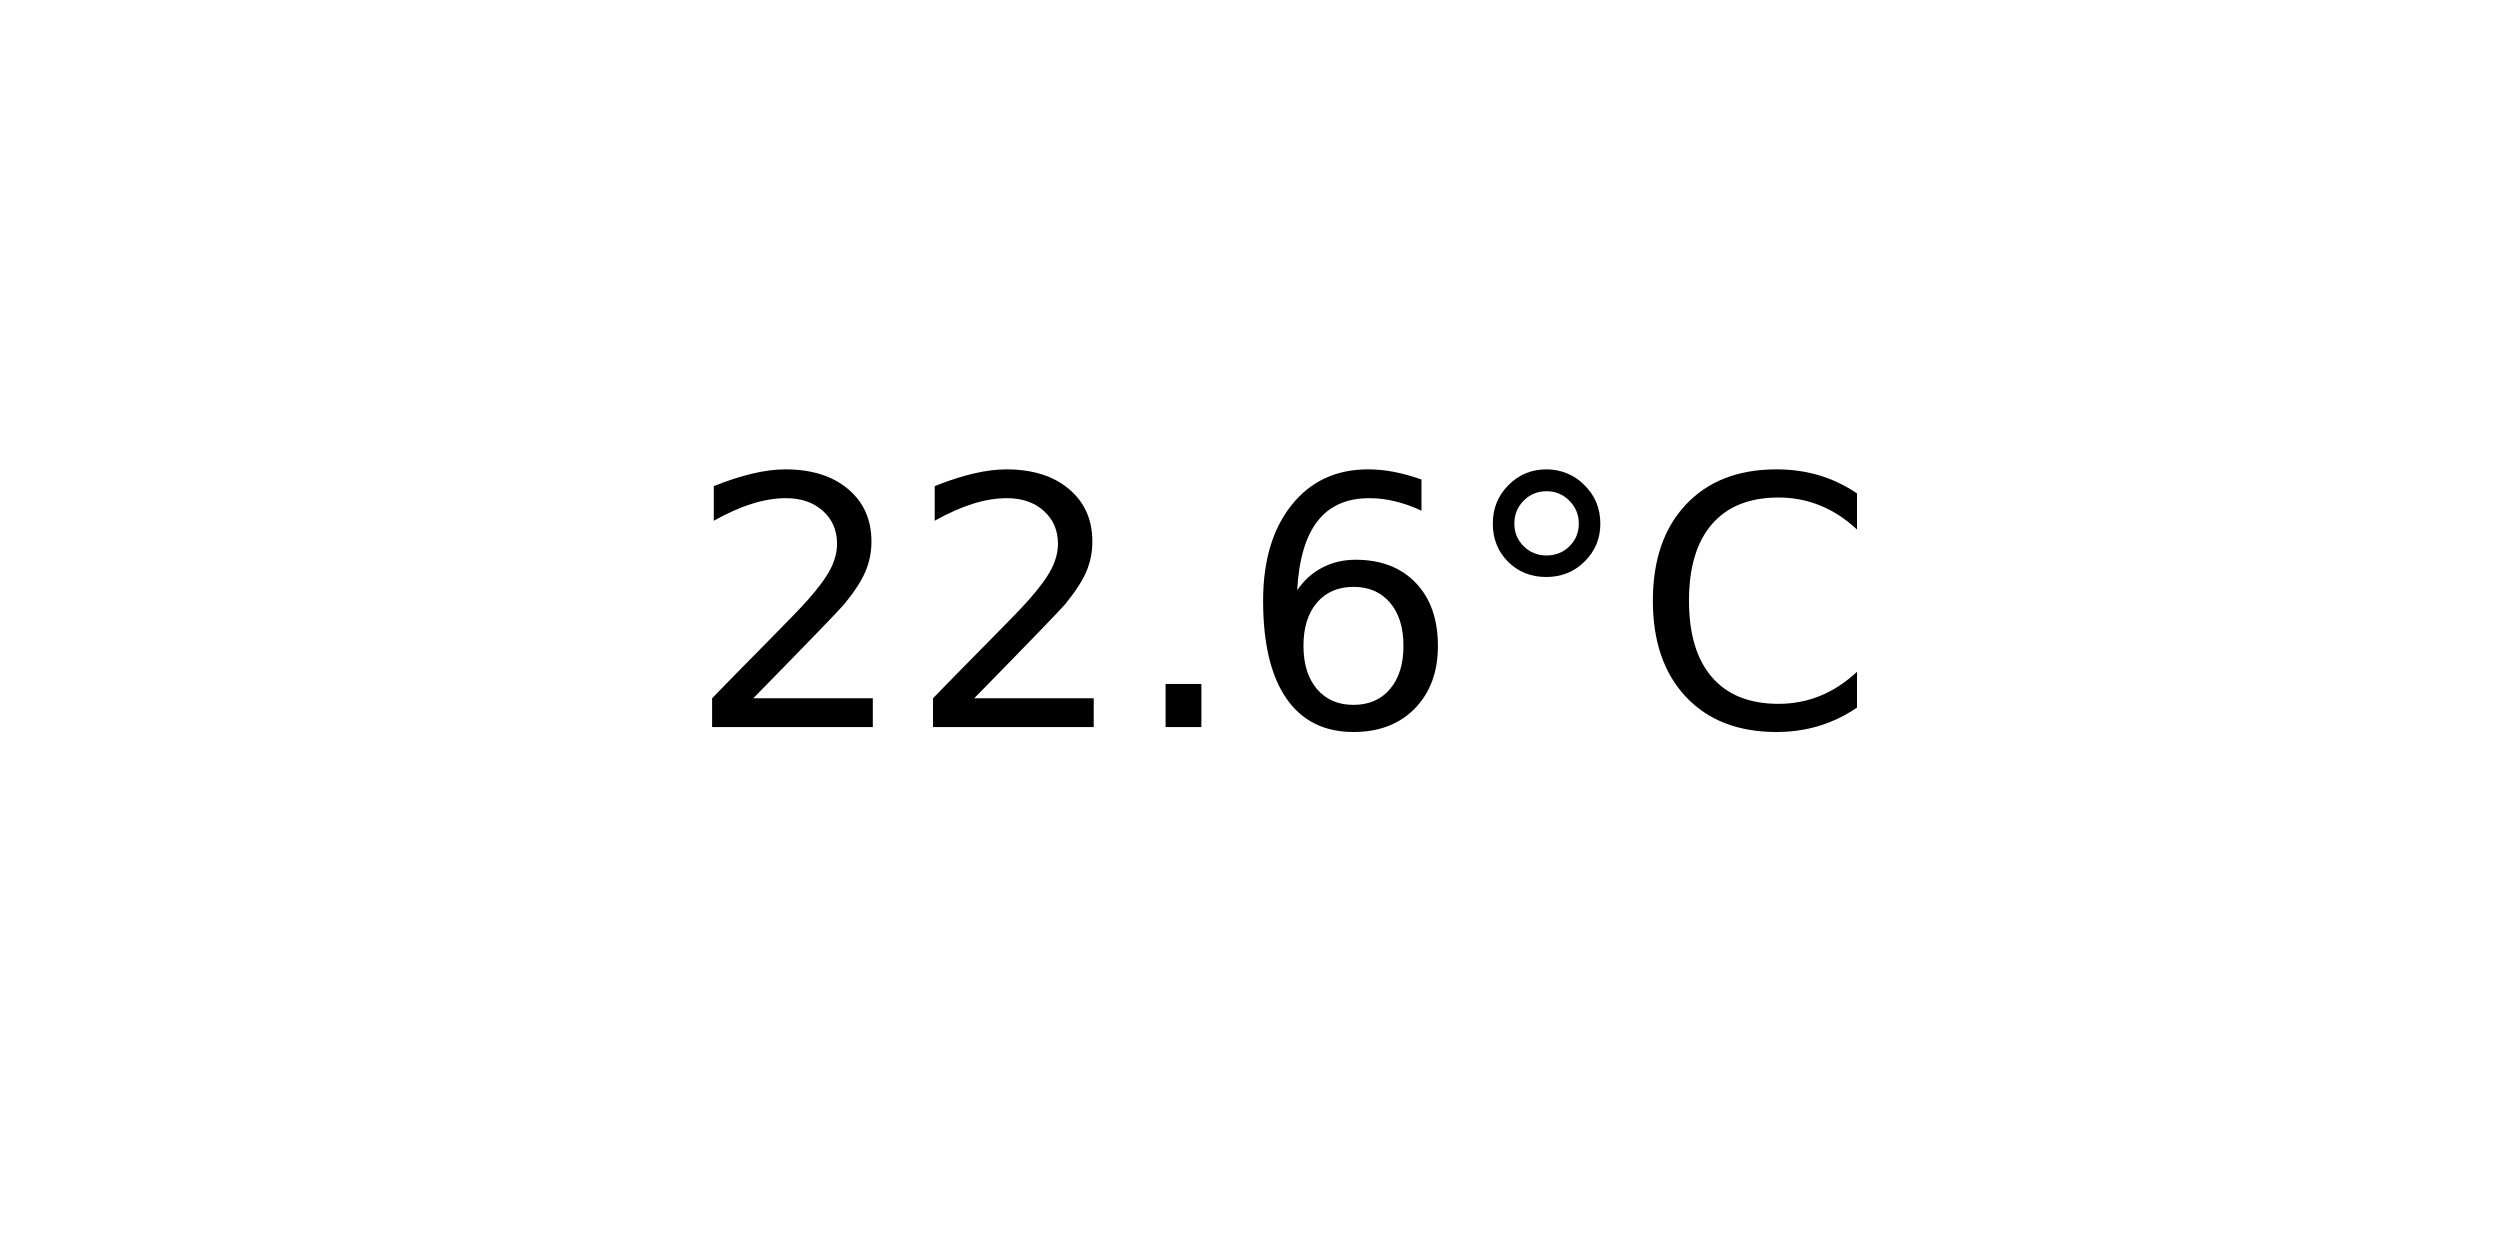
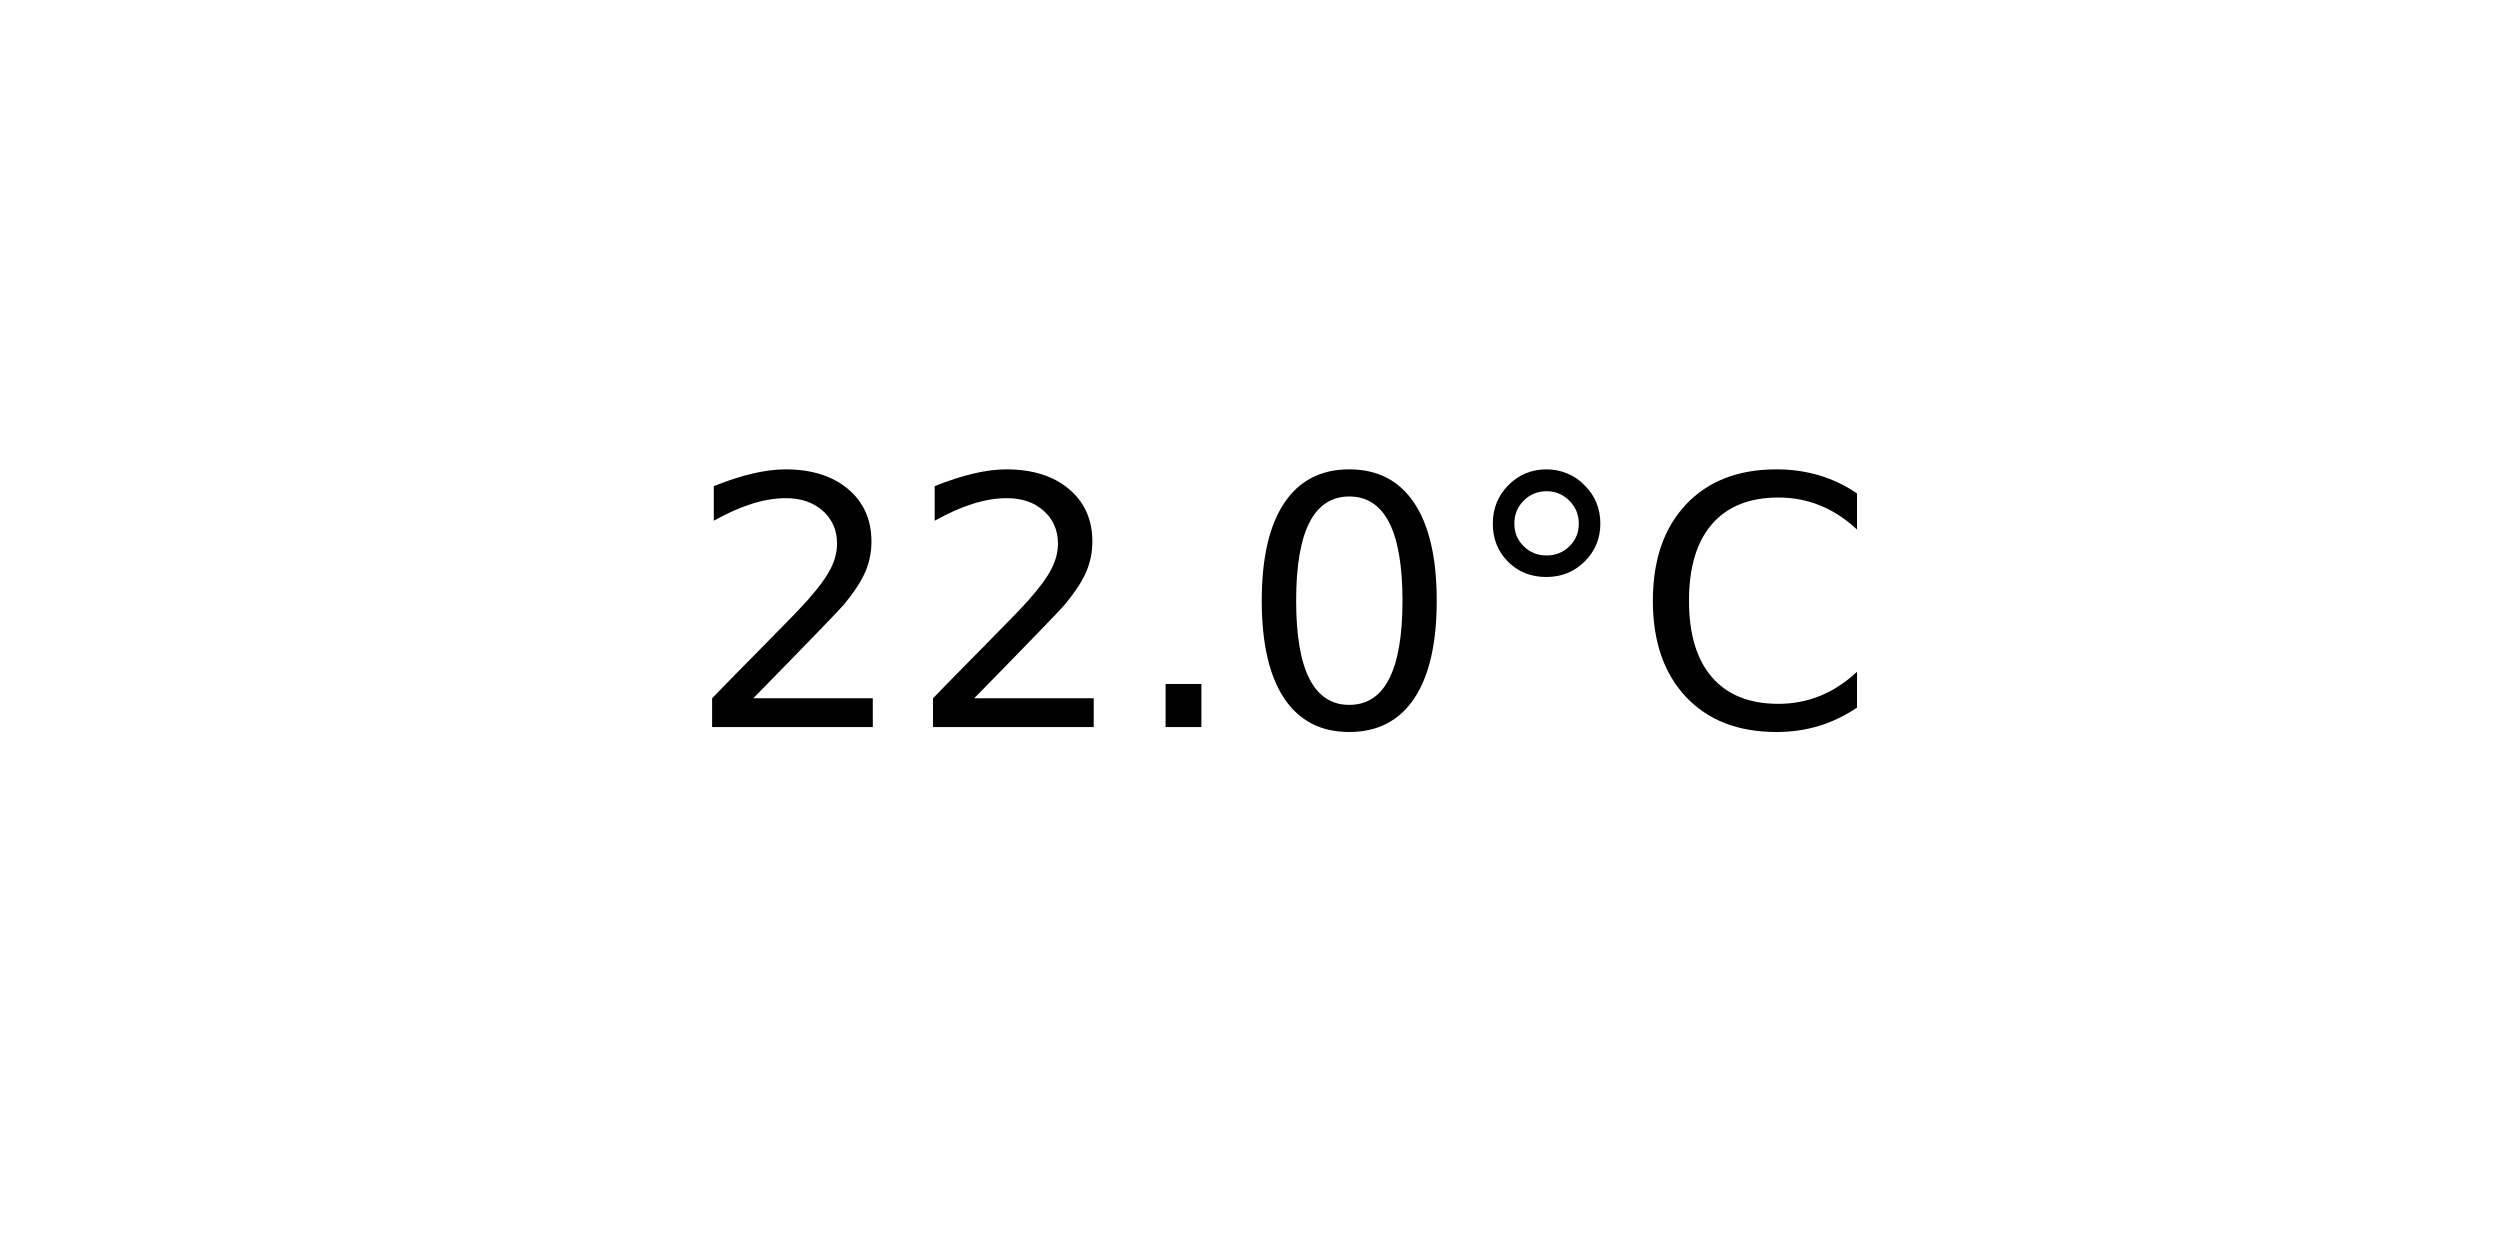
<svg xmlns="http://www.w3.org/2000/svg" xmlns:xlink="http://www.w3.org/1999/xlink" width="72pt" height="36pt" viewBox="0 0 72 36" version="1.1">
  <defs>
    <style type="text/css">*{stroke-linejoin: round; stroke-linecap: butt}</style>
  </defs>
  <g id="figure_1">
    <g id="axes_1">
      <g id="text_1">
        <g transform="translate(19.77578 20.93937) scale(0.1 -0.1)">
          <defs>
            <path id="DejaVuSans-32" d="M 1228 531  L 3431 531  L 3431 0  L 469 0  L 469 531  Q 828 903 1448 1529  Q 2069 2156 2228 2338  Q 2531 2678 2651 2914  Q 2772 3150 2772 3378  Q 2772 3750 2511 3984  Q 2250 4219 1831 4219  Q 1534 4219 1204 4116  Q 875 4013 500 3803  L 500 4441  Q 881 4594 1212 4672  Q 1544 4750 1819 4750  Q 2544 4750 2975 4387  Q 3406 4025 3406 3419  Q 3406 3131 3298 2873  Q 3191 2616 2906 2266  Q 2828 2175 2409 1742  Q 1991 1309 1228 531  z " transform="scale(0.015625)" />
            <path id="DejaVuSans-2e" d="M 684 794  L 1344 794  L 1344 0  L 684 0  L 684 794  z " transform="scale(0.015625)" />
-             <path id="DejaVuSans-36" d="M 2113 2584  Q 1688 2584 1439 2293  Q 1191 2003 1191 1497  Q 1191 994 1439 701  Q 1688 409 2113 409  Q 2538 409 2786 701  Q 3034 994 3034 1497  Q 3034 2003 2786 2293  Q 2538 2584 2113 2584  z M 3366 4563  L 3366 3988  Q 3128 4100 2886 4159  Q 2644 4219 2406 4219  Q 1781 4219 1451 3797  Q 1122 3375 1075 2522  Q 1259 2794 1537 2939  Q 1816 3084 2150 3084  Q 2853 3084 3261 2657  Q 3669 2231 3669 1497  Q 3669 778 3244 343  Q 2819 -91 2113 -91  Q 1303 -91 875 529  Q 447 1150 447 2328  Q 447 3434 972 4092  Q 1497 4750 2381 4750  Q 2619 4750 2861 4703  Q 3103 4656 3366 4563  z " transform="scale(0.015625)" />
+             <path id="DejaVuSans-30" d="M 2034 4250  Q 1547 4250 1301 3770  Q 1056 3291 1056 2328  Q 1056 1369 1301 889  Q 1547 409 2034 409  Q 2525 409 2770 889  Q 3016 1369 3016 2328  Q 3016 3291 2770 3770  Q 2525 4250 2034 4250  z M 2034 4750  Q 2819 4750 3233 4129  Q 3647 3509 3647 2328  Q 3647 1150 3233 529  Q 2819 -91 2034 -91  Q 1250 -91 836 529  Q 422 1150 422 2328  Q 422 3509 836 4129  Q 1250 4750 2034 4750  z " transform="scale(0.015625)" />
            <path id="DejaVuSans-b0" d="M 1600 4347  Q 1350 4347 1178 4173  Q 1006 4000 1006 3750  Q 1006 3503 1178 3333  Q 1350 3163 1600 3163  Q 1850 3163 2022 3333  Q 2194 3503 2194 3750  Q 2194 3997 2020 4172  Q 1847 4347 1600 4347  z M 1600 4750  Q 1800 4750 1984 4673  Q 2169 4597 2303 4453  Q 2447 4313 2519 4134  Q 2591 3956 2591 3750  Q 2591 3338 2302 3052  Q 2013 2766 1594 2766  Q 1172 2766 890 3047  Q 609 3328 609 3750  Q 609 4169 896 4459  Q 1184 4750 1600 4750  z " transform="scale(0.015625)" />
            <path id="DejaVuSans-43" d="M 4122 4306  L 4122 3641  Q 3803 3938 3442 4084  Q 3081 4231 2675 4231  Q 1875 4231 1450 3742  Q 1025 3253 1025 2328  Q 1025 1406 1450 917  Q 1875 428 2675 428  Q 3081 428 3442 575  Q 3803 722 4122 1019  L 4122 359  Q 3791 134 3420 21  Q 3050 -91 2638 -91  Q 1578 -91 968 557  Q 359 1206 359 2328  Q 359 3453 968 4101  Q 1578 4750 2638 4750  Q 3056 4750 3426 4639  Q 3797 4528 4122 4306  z " transform="scale(0.015625)" />
          </defs>
          <use xlink:href="#DejaVuSans-32" />
          <use xlink:href="#DejaVuSans-32" x="63.623" />
          <use xlink:href="#DejaVuSans-2e" x="127.246" />
-           <use xlink:href="#DejaVuSans-36" x="159.033" />
+           <use xlink:href="#DejaVuSans-30" x="159.033" />
          <use xlink:href="#DejaVuSans-b0" x="222.656" />
          <use xlink:href="#DejaVuSans-43" x="272.656" />
        </g>
      </g>
    </g>
  </g>
</svg>
